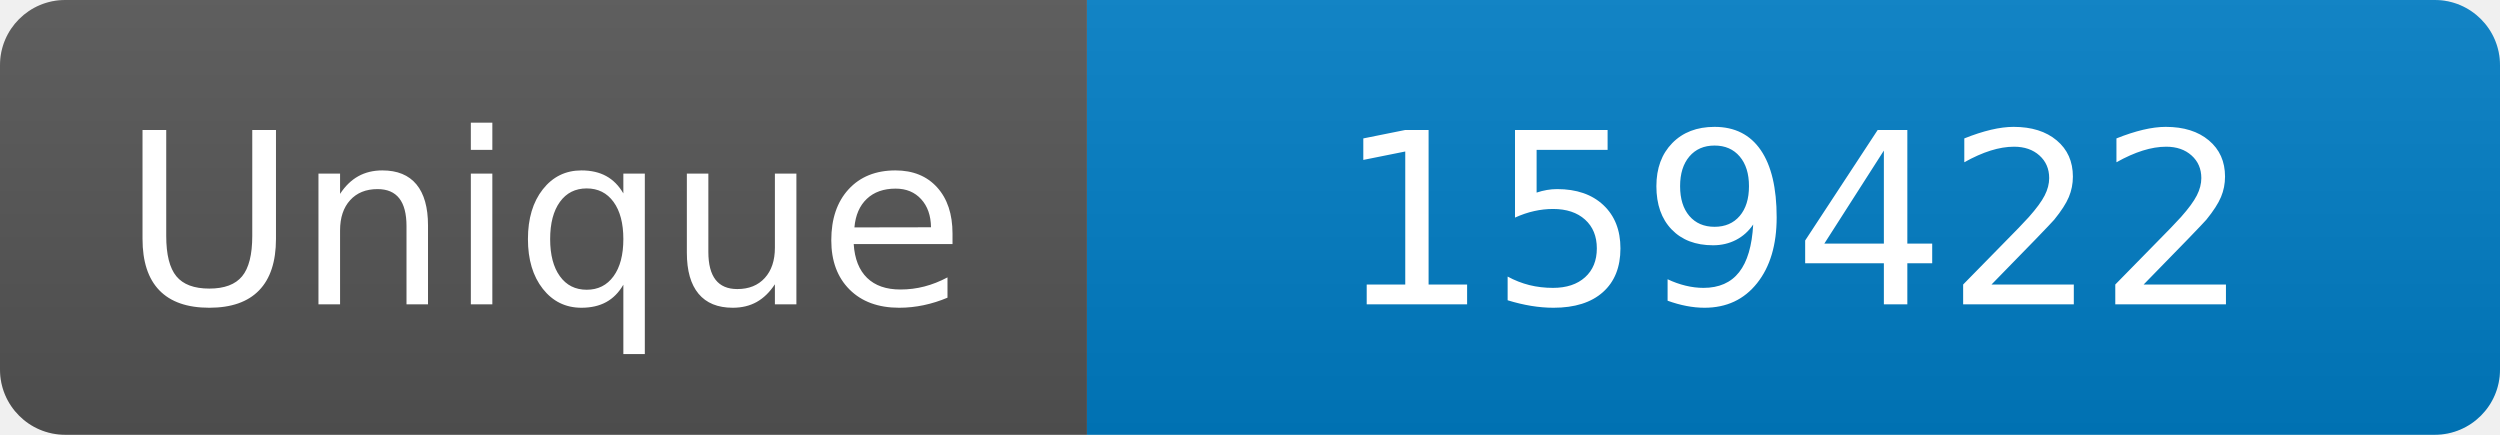
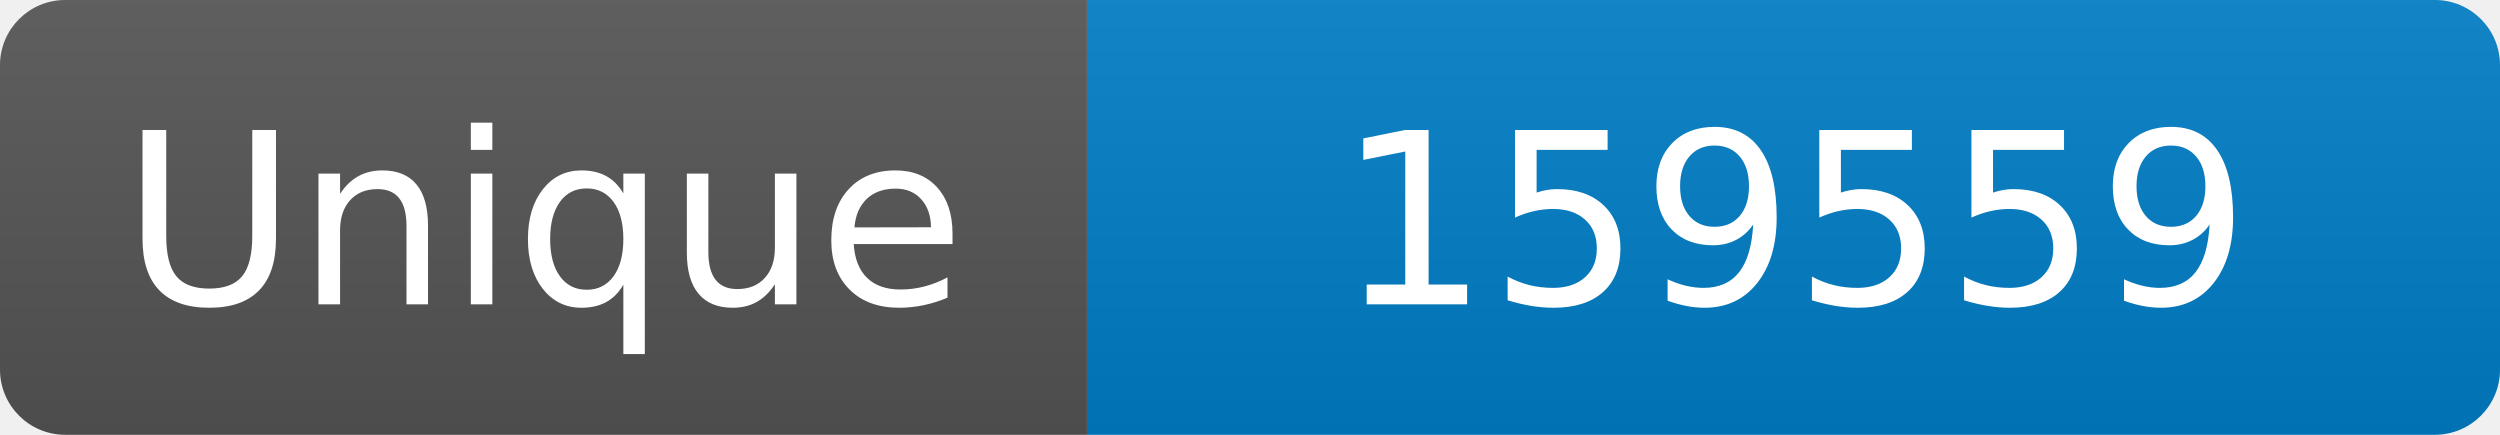
<svg xmlns="http://www.w3.org/2000/svg" width="115" height="20" role="img" aria-label="Maintained?: yes">
  <linearGradient id="s" x2="0" y2="100%">
    <stop offset="0" stop-color="#bbb" stop-opacity=".1" />
    <stop offset="1" stop-opacity=".1" />
  </linearGradient>
  <clipPath id="r">
    <rect width="115" height="20" rx="3" fill="#fff" />
  </clipPath>
  <g clip-path="url(#r)">
    <rect width="50" height="20" fill="#555" />
    <rect x="50" width="160" height="20" fill="#007ec6" />
    <rect width="115" height="20" fill="url(#s)" />
  </g>
  <g fill="#fff" text-anchor="middle" font-family="Verdana,Geneva,DejaVu Sans,sans-serif" font-size="110">
    <text x="250" y="140" transform="scale(.1)" fill="#fff">Unique</text>
-     <text x="825" y="140" transform="scale(.1)" fill="#fff">159422</text>
+     <text x="825" y="140" transform="scale(.1)" fill="#fff">159559</text>
  </g>
</svg>
